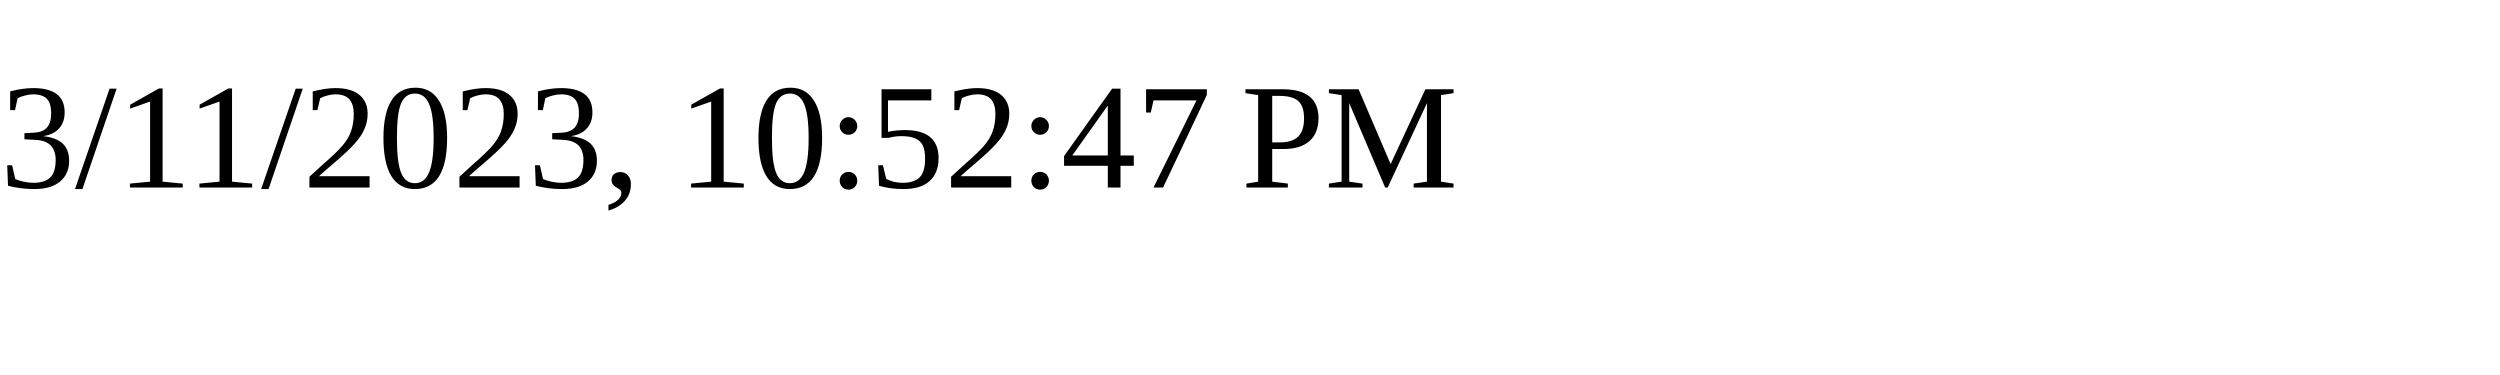
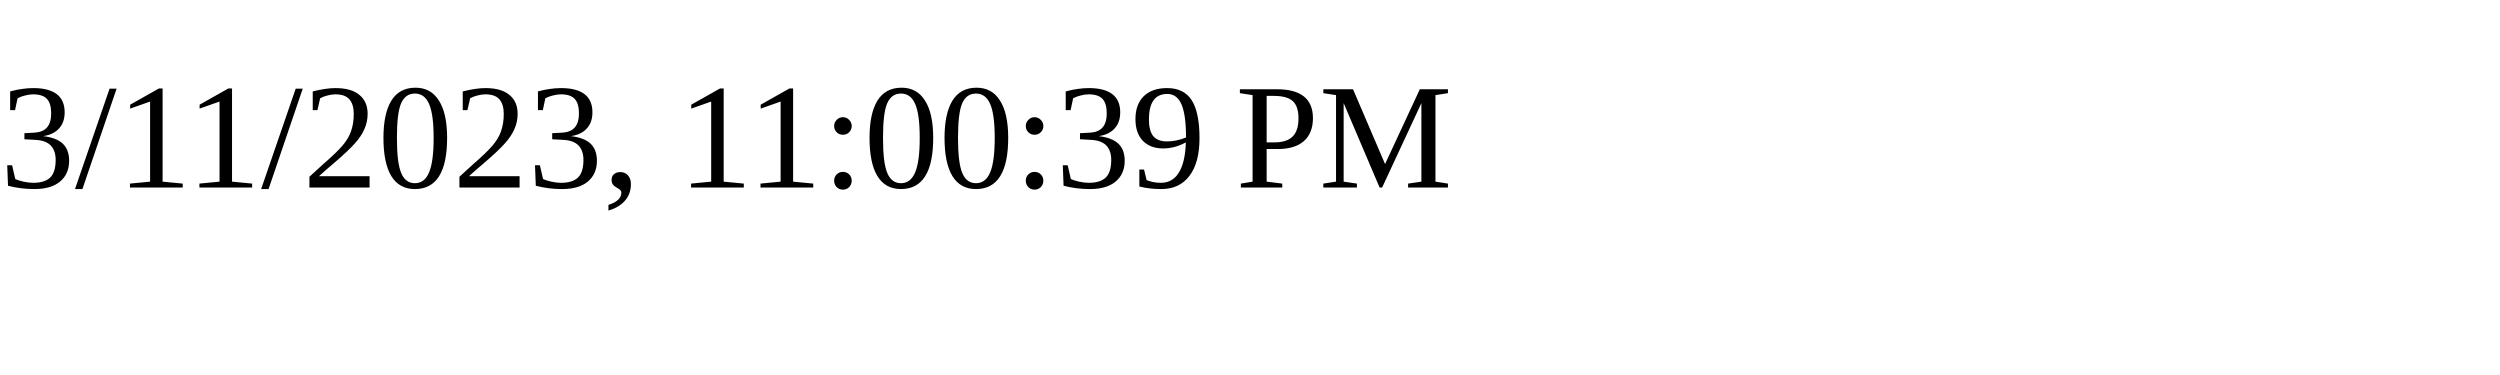
<svg xmlns="http://www.w3.org/2000/svg" height="30" width="200">
-   <text x="0" y="15">3/11/2023, 10:52:47 PM</text>
+   <text x="0" y="15">3/11/2023, 11:00:39 PM</text>
</svg>
